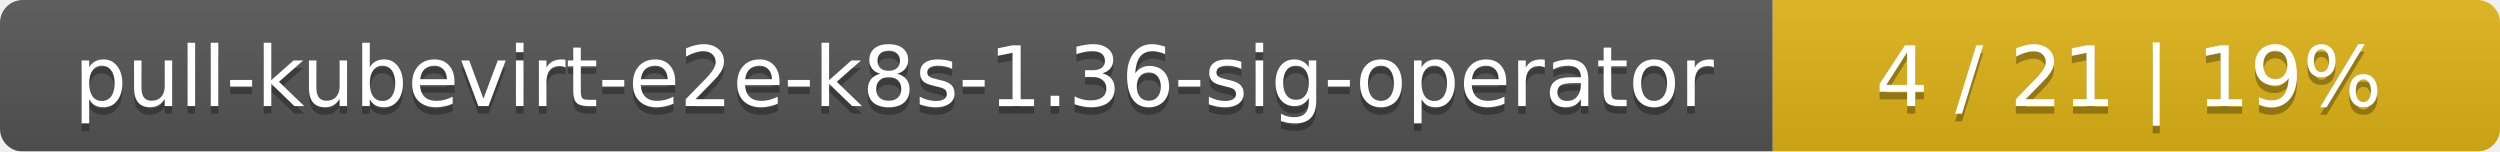
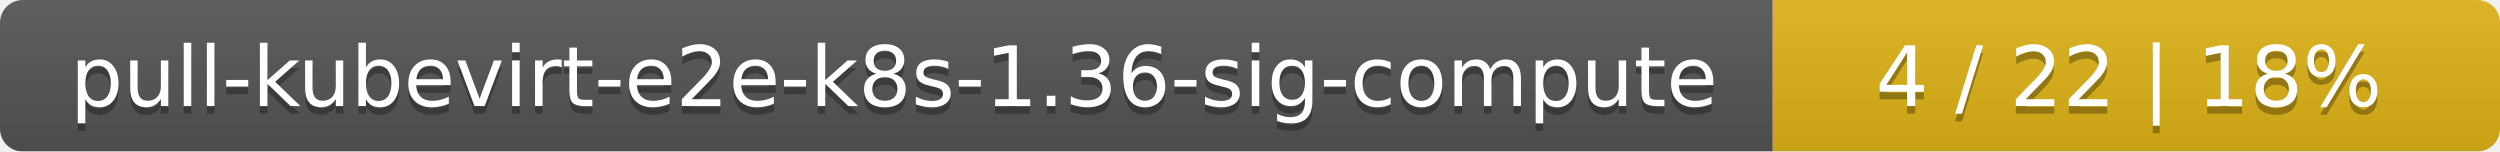
<svg xmlns="http://www.w3.org/2000/svg" width="330" height="20">
  <linearGradient id="smooth" x2="0" y2="100%">
    <stop offset="0" stop-color="#bbb" stop-opacity=".1" />
    <stop offset="1" stop-opacity=".1" />
  </linearGradient>
  <mask id="round">
    <rect width="330" height="20" rx="3" fill="#fff" />
  </mask>
  <g mask="url(#round)">
    <rect width="234" height="20" fill="#555" />
    <rect x="234" width="96" height="20" fill="#dfb317" />
    <rect width="330" height="20" fill="url(#smooth)" />
  </g>
  <g fill="#fff" text-anchor="middle" font-family="DejaVu Sans,Verdana,Geneva,sans-serif" font-size="11">
-     <text x="118" y="15" fill="#010101" fill-opacity=".3">pull-kubevirt-e2e-k8s-1.36-sig-operator</text>
-     <text x="118" y="14">pull-kubevirt-e2e-k8s-1.36-sig-operator</text>
-     <text x="281" y="15" fill="#010101" fill-opacity=".3">4 / 21    |    19%</text>
-     <text x="281" y="14">4 / 21    |    19%</text>
+     <text x="118" y="15" fill="#010101" fill-opacity=".3">pull-kubevirt-e2e-k8s-1.36-sig-compute</text>
+     <text x="118" y="14">pull-kubevirt-e2e-k8s-1.36-sig-compute</text>
+     <text x="281" y="15" fill="#010101" fill-opacity=".3">4 / 22    |    18%</text>
+     <text x="281" y="14">4 / 22    |    18%</text>
  </g>
</svg>
